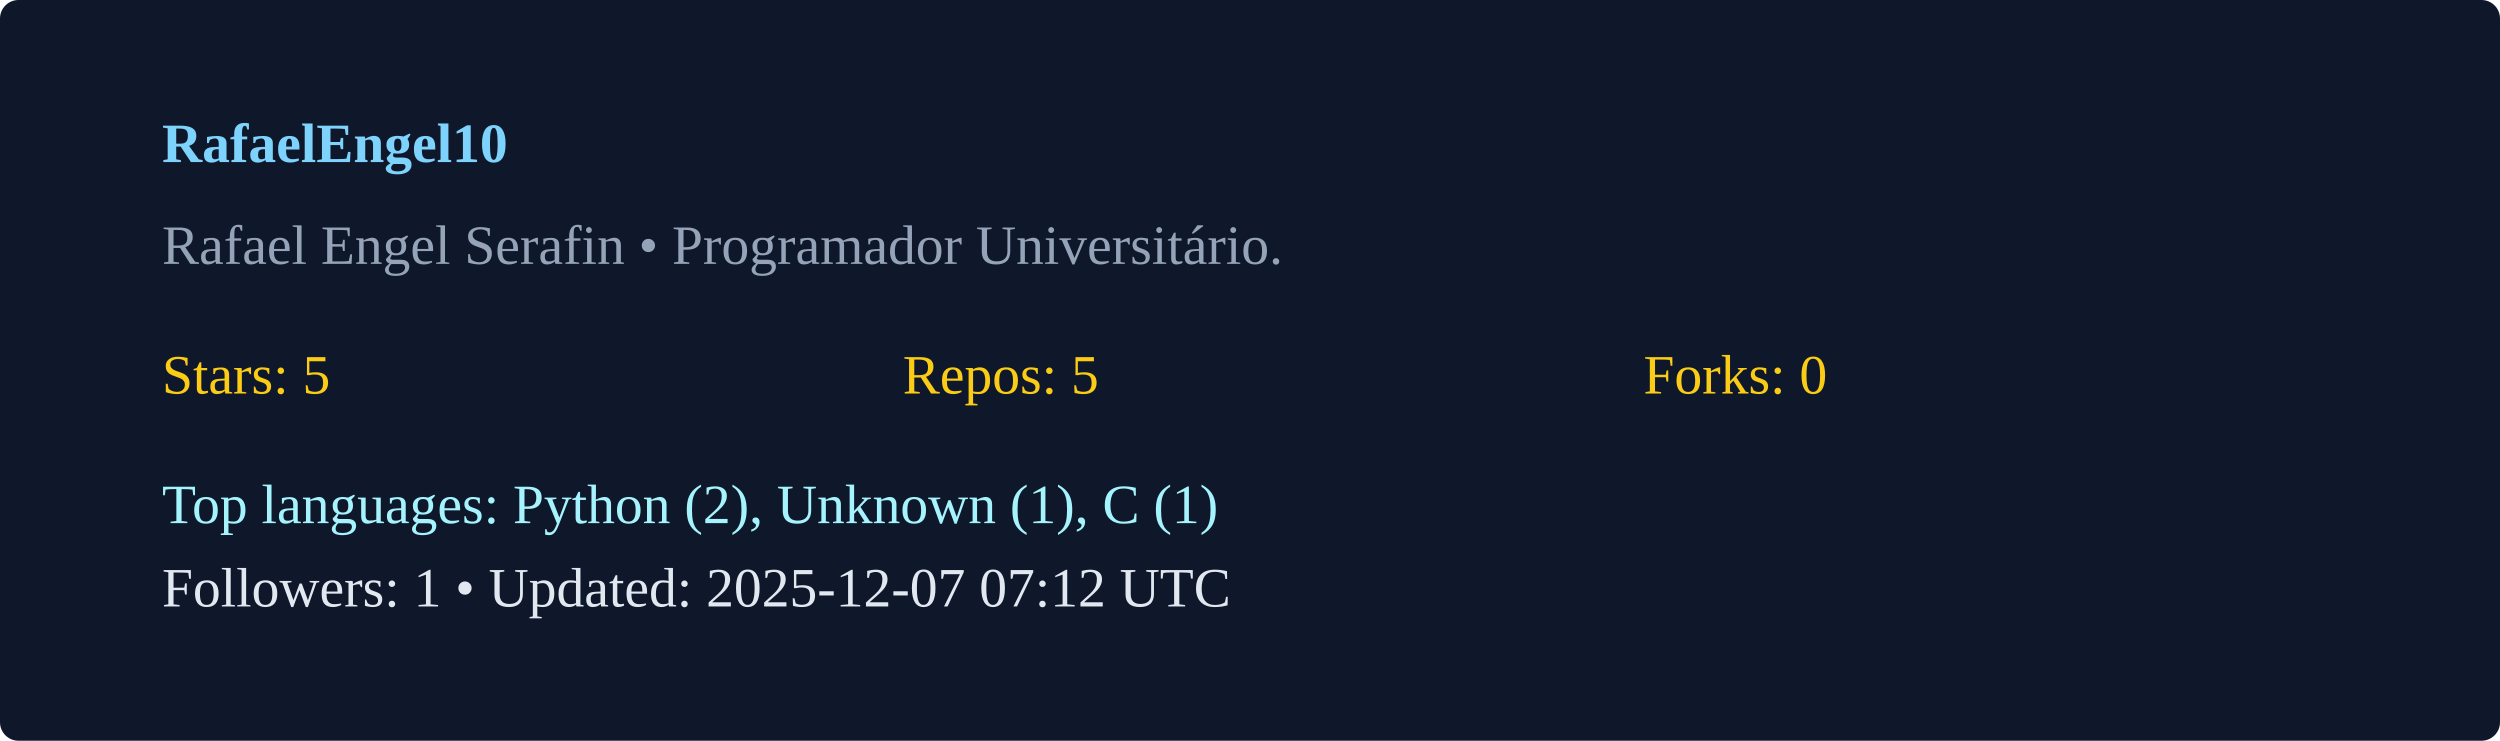
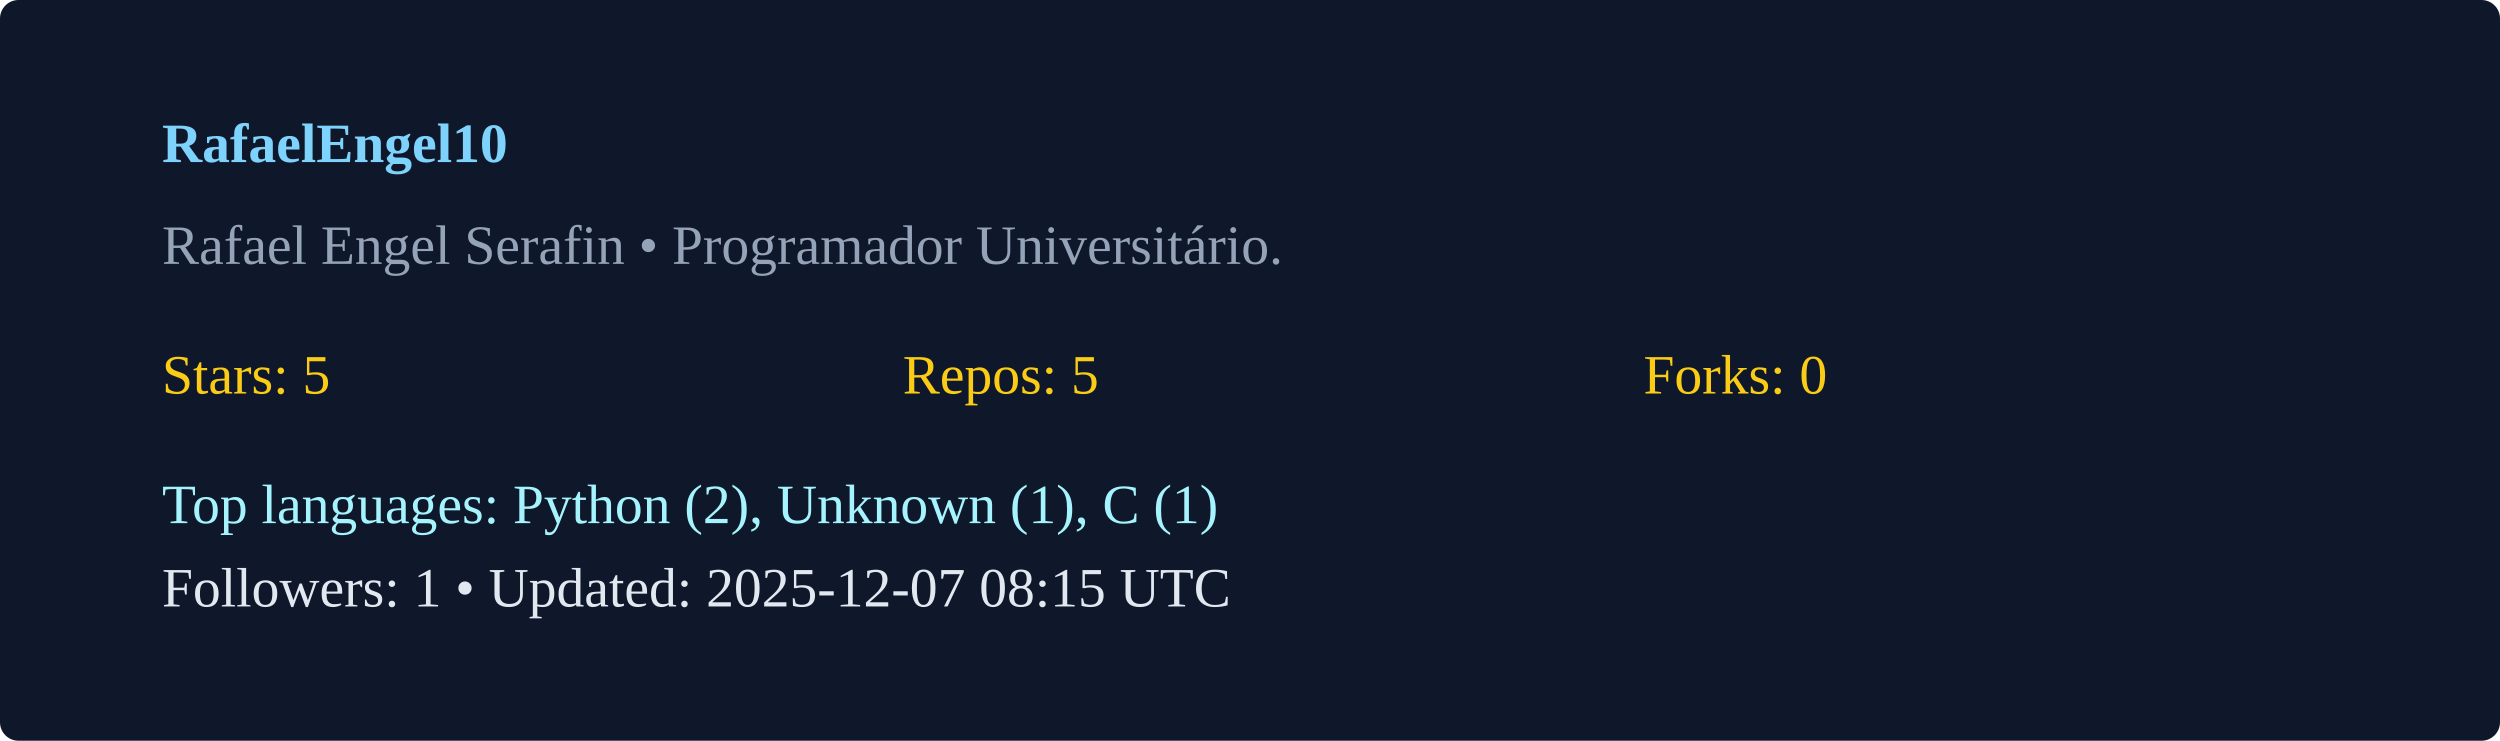
<svg xmlns="http://www.w3.org/2000/svg" width="540" height="160" viewBox="0 0 540 160">
  <rect width="100%" height="100%" rx="4" fill="#0f172a" />
  <g transform="translate(35,35)">
    <text x="0" y="0" fill="#7dd3fc" font-weight="600">RafaelEngel10</text>
    <text x="0" y="22" fill="#94a3b8">Rafael Engel Serafin  • Programador Universitário. </text>
    <g transform="translate(0,50)">
      <text x="0" y="0" fill="#facc15">Stars: 5</text>
      <text x="160" y="0" fill="#facc15">Repos: 5</text>
      <text x="320" y="0" fill="#facc15">Forks: 0</text>
      <text x="0" y="28" fill="#a5f3fc">Top languages: Python (2), Unknown (1), C (1)</text>
-       <text x="0" y="46" fill="#e2e8f0">Followers: 1 • Updated: 2025-12-07 07:12 UTC</text>
+       <text x="0" y="46" fill="#e2e8f0">Followers: 1 • Updated: 2025-12-07 08:15 UTC</text>
    </g>
  </g>
</svg>
